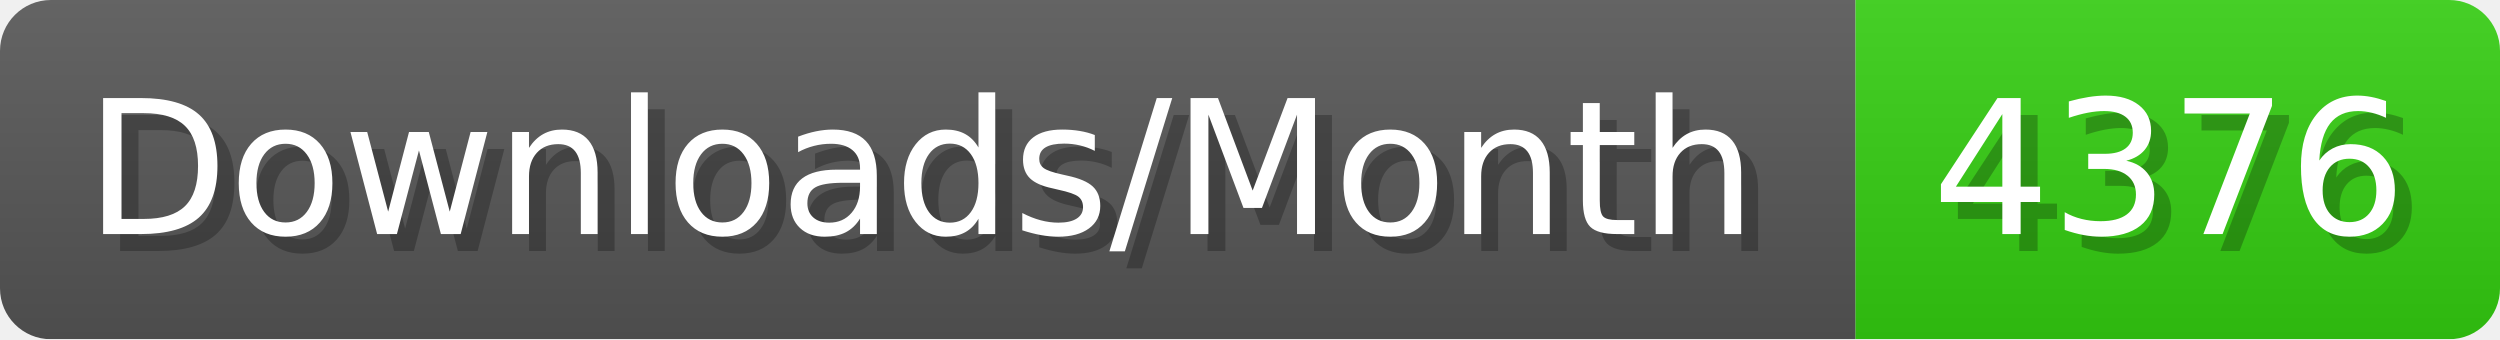
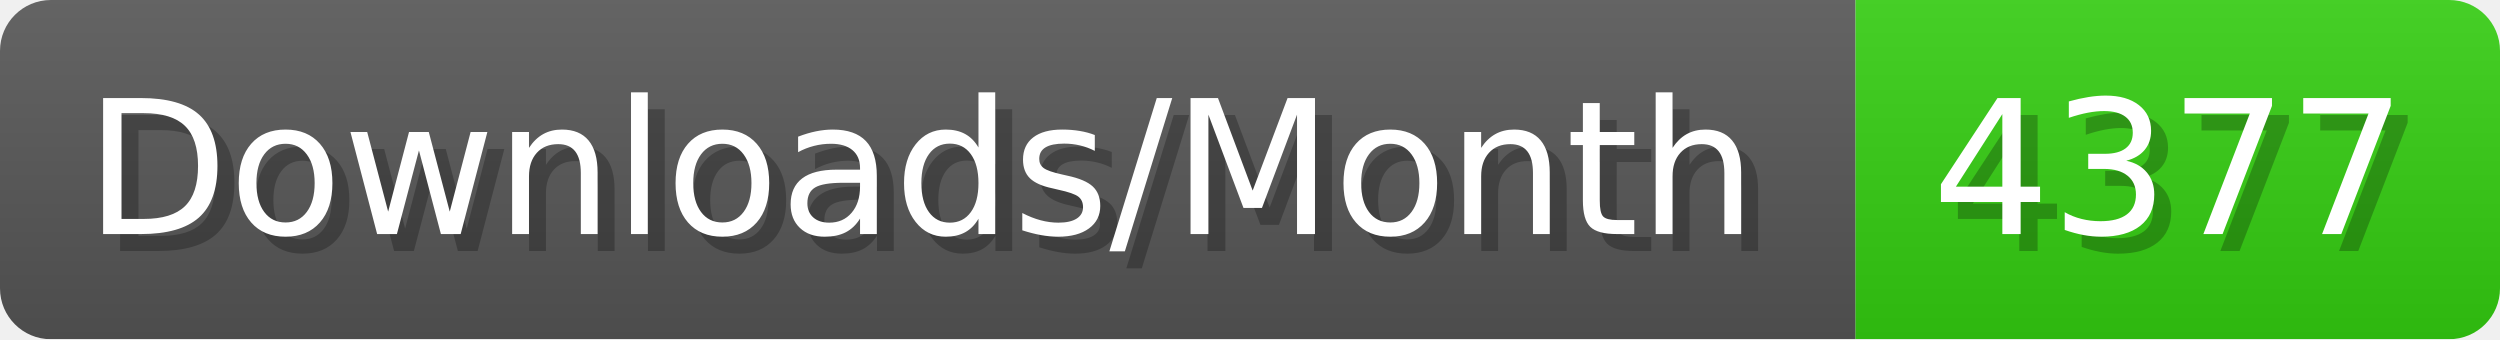
- <svg xmlns="http://www.w3.org/2000/svg" width="147.4" height="20" viewBox="0 0 1474 200" role="img" aria-label="Downloads/Month: 4376">
+ <svg xmlns="http://www.w3.org/2000/svg" width="147.4" height="20" viewBox="0 0 1474 200" role="img" aria-label="Downloads/Month: 4377">
  <linearGradient id="YlXUI" x2="0" y2="100%">
    <stop offset="0" stop-opacity=".1" stop-color="#EEE" />
    <stop offset="1" stop-opacity=".1" />
  </linearGradient>
  <mask id="JHhop">
    <rect width="1474" height="200" rx="30" fill="#FFF" />
  </mask>
  <g mask="url(#JHhop)">
    <rect width="1094" height="200" fill="#555" />
    <rect width="380" height="200" fill="#3C1" x="1094" />
    <rect width="1474" height="200" fill="url(#YlXUI)" />
  </g>
  <g aria-hidden="true" fill="#fff" text-anchor="start" font-family="Verdana,DejaVu Sans,sans-serif" font-size="110">
    <text x="60" y="148" textLength="994" fill="#000" opacity="0.25">Downloads/Month</text>
    <text x="50" y="138" textLength="994">Downloads/Month</text>
-     <text x="1149" y="148" textLength="280" fill="#000" opacity="0.25">4376</text>
-     <text x="1139" y="138" textLength="280">4376</text>
+     <text x="1149" y="148" textLength="280" fill="#000" opacity="0.25">4377</text>
+     <text x="1139" y="138" textLength="280">4377</text>
  </g>
</svg>
